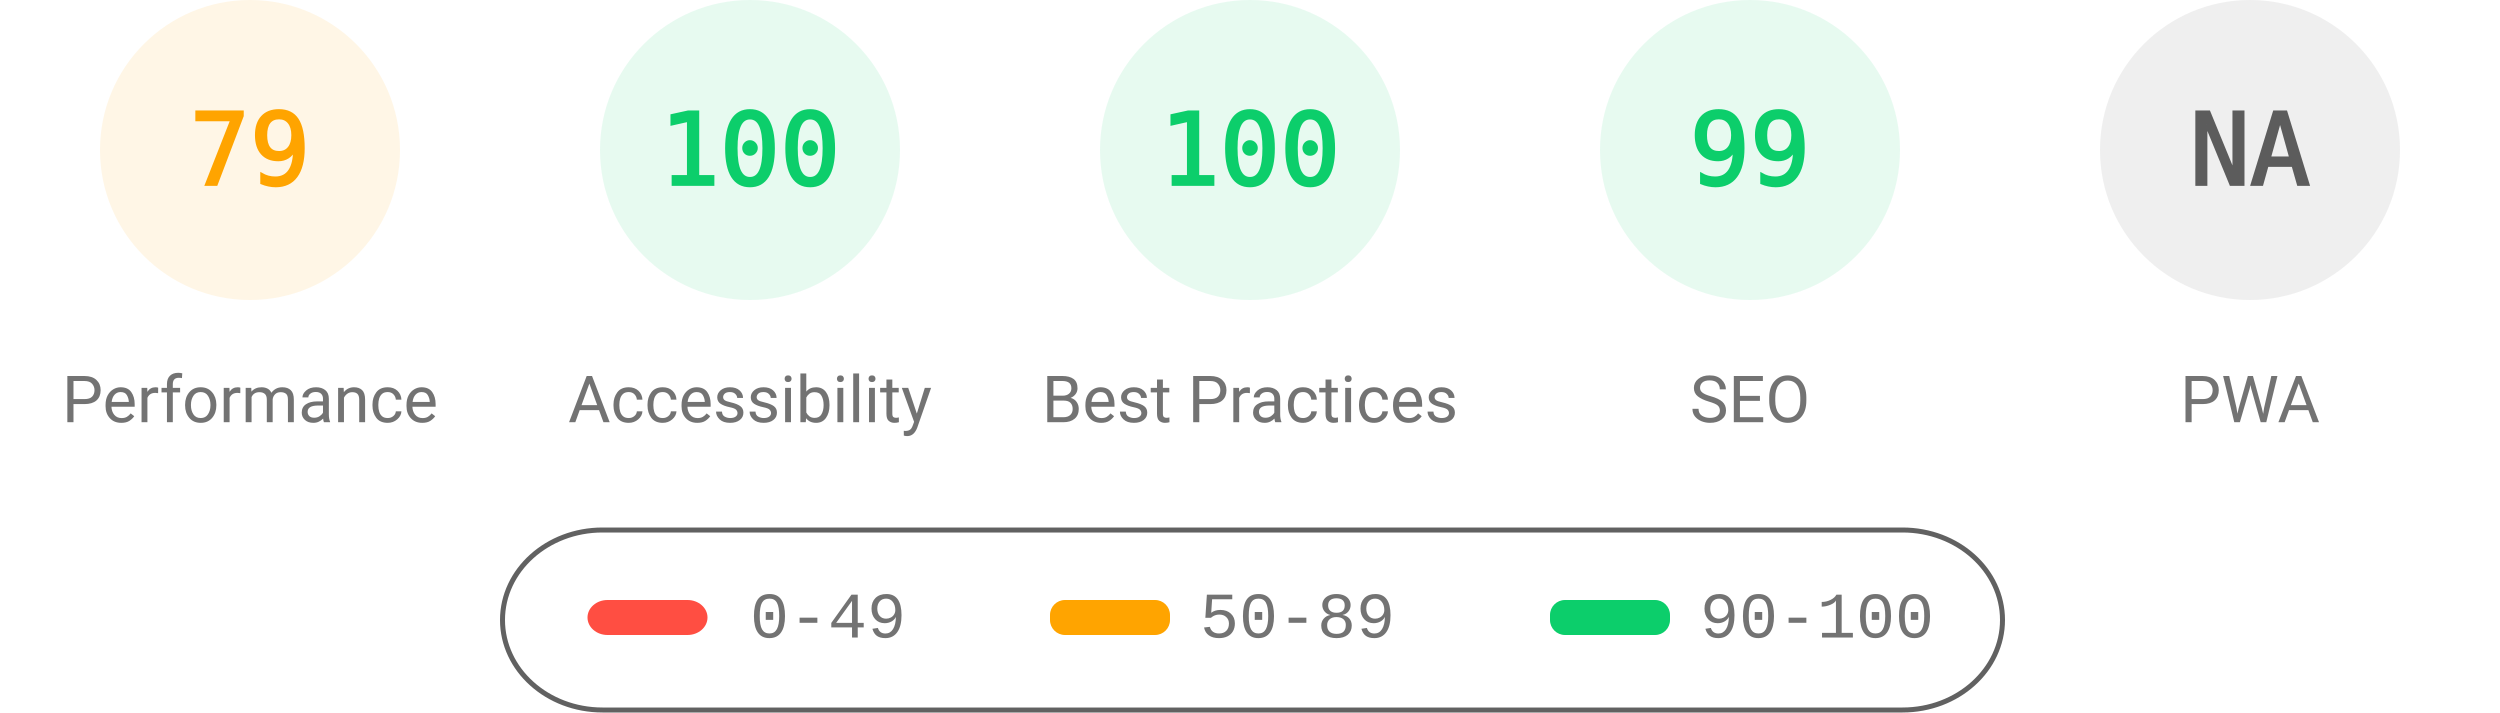
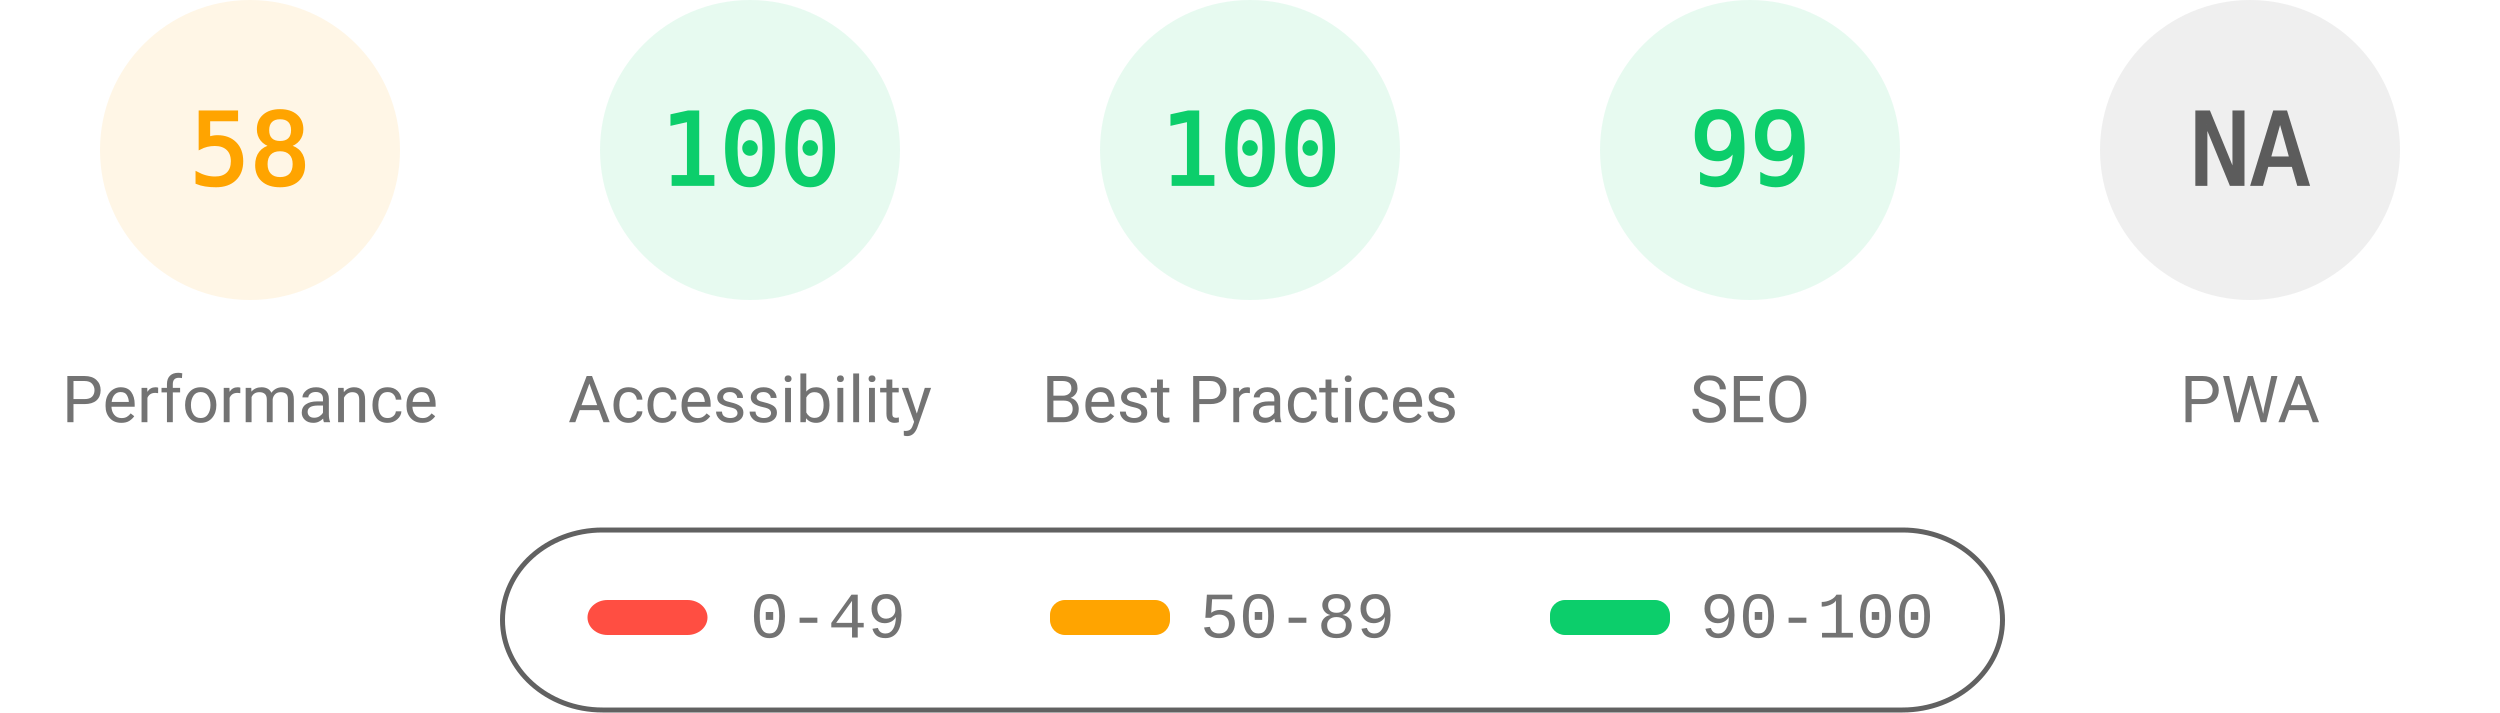
<svg xmlns="http://www.w3.org/2000/svg" fill="none" width="1000" height="285">
  <style>.gauge-base{opacity:.1}.gauge-arc{fill:none;animation-delay:250ms;stroke-linecap:round;transform:rotate(-90deg);transform-origin:100px 60px;animation:load-gauge 1s ease forwards}.guage-text{font-size:40px;font-family:monospace;text-align:center}.guage-red{color:#ff4e42;fill:#ff4e42;stroke:#ff4e42}.guage-orange{color:#ffa400;fill:#ffa400;stroke:#ffa400}.guage-green{color:#0cce6b;fill:#0cce6b;stroke:#0cce6b}.guage-undefined{color:#5c5c5c;fill:#5c5c5c;stroke:#5c5c5c}.guage-title{color:#737373;fill:#737373;stroke:none;font-size:26px;line-height:26px;font-family:Roboto,Halvetica,Arial,sans-serif}@keyframes load-gauge{from{stroke-dasharray:0 352.858}}</style>
  <svg class="guage-div guage-perf guage-orange" viewBox="0 0 200 200" width="200" height="200">
    <circle class="gauge-base" r="56" cx="100" cy="60" stroke-width="8" />
-     <circle class="gauge-arc guage-arc-1" r="56" cx="100" cy="60" stroke-width="8" style="stroke-dasharray:277.968,351.858" />
-     <text class="guage-text" x="100" y="60" alignment-baseline="central" dominant-baseline="central" text-anchor="middle">79</text>
+     <circle class="gauge-arc guage-arc-1" r="56" cx="100" cy="60" stroke-width="8" style="stroke-dasharray:204.078,351.858" />
+     <text class="guage-text" x="100" y="60" alignment-baseline="central" dominant-baseline="central" text-anchor="middle">58</text>
    <text class="guage-title" x="100" y="160" alignment-baseline="central" dominant-baseline="central" text-anchor="middle">Performance</text>
  </svg>
  <svg class="guage-div guage-acc guage-green" viewBox="0 0 200 200" width="200" height="200" x="200">
    <circle class="gauge-base" r="56" cx="100" cy="60" stroke-width="8" />
    <circle class="gauge-arc guage-arc-2" r="56" cx="100" cy="60" stroke-width="8" style="stroke-dasharray:351.858,351.858" />
    <text class="guage-text" x="100" y="60" alignment-baseline="central" dominant-baseline="central" text-anchor="middle">100</text>
    <text class="guage-title" x="100" y="160" alignment-baseline="central" dominant-baseline="central" text-anchor="middle">Accessibility</text>
  </svg>
  <svg class="guage-div guage-best guage-green" viewBox="0 0 200 200" width="200" height="200" x="400">
    <circle class="gauge-base" r="56" cx="100" cy="60" stroke-width="8" />
    <circle class="gauge-arc guage-arc-3" r="56" cx="100" cy="60" stroke-width="8" style="stroke-dasharray:351.858,351.858" />
    <text class="guage-text" x="100" y="60" alignment-baseline="central" dominant-baseline="central" text-anchor="middle">100</text>
    <text class="guage-title" x="100" y="160" alignment-baseline="central" dominant-baseline="central" text-anchor="middle">Best Practices</text>
  </svg>
  <svg class="guage-div guage-seo guage-green" viewBox="0 0 200 200" width="200" height="200" x="600">
    <circle class="gauge-base" r="56" cx="100" cy="60" stroke-width="8" />
    <circle class="gauge-arc guage-arc-4" r="56" cx="100" cy="60" stroke-width="8" style="stroke-dasharray:348.339,351.858" />
    <text class="guage-text" x="100" y="60" alignment-baseline="central" dominant-baseline="central" text-anchor="middle">99</text>
    <text class="guage-title" x="100" y="160" alignment-baseline="central" dominant-baseline="central" text-anchor="middle">SEO</text>
  </svg>
  <svg class="guage-div guage-pwa guage-undefined" viewBox="0 0 200 200" width="200" height="200" x="800">
    <circle class="gauge-base" r="56" cx="100" cy="60" stroke-width="8" />
    <circle class="gauge-arc guage-arc-4" r="56" cx="100" cy="60" stroke-width="8" style="stroke-dasharray:351.858,351.858" />
    <text class="guage-text" x="100" y="60" alignment-baseline="central" dominant-baseline="central" text-anchor="middle">NA</text>
    <text class="guage-title" x="100" y="160" alignment-baseline="central" dominant-baseline="central" text-anchor="middle">PWA</text>
  </svg>
  <svg width="604" height="76" x="200" y="210">
    <path fill="none" id="canvas_background" d="M-1-1h604v80H-1z" />
    <rect fill-opacity="0" stroke="#616161" stroke-width="2" rx="40" id="svg_2" height="72" width="600" y="2" x="1" fill="#000" />
    <rect stroke="#000" rx="8" id="svg_3" height="14" width="48" y="30" x="35" stroke-opacity="null" stroke-width="0" fill="#ff4e42" />
    <rect stroke="#000" rx="6" id="svg_4" height="14" width="48" y="30" x="220" stroke-opacity="null" stroke-width="0" fill="#ffa400" />
    <rect stroke="#000" rx="6" id="svg_5" height="14" width="48" y="30" x="420" stroke-opacity="null" stroke-width="0" fill="#0cce6b" />
    <text xml:space="preserve" text-anchor="start" font-family="'Courier New', Courier, monospace" font-size="26" id="svg_6" y="45" x="100" stroke-opacity="null" stroke-width="0" stroke="#000" fill="#737373">0-49</text>
    <text xml:space="preserve" text-anchor="start" font-family="'Courier New', Courier, monospace" font-size="26" id="svg_7" y="45" x="280" stroke-opacity="null" stroke-width="0" stroke="#000" fill="#737373">50-89</text>
    <text xml:space="preserve" text-anchor="start" font-family="'Courier New', Courier, monospace" font-size="26" id="svg_8" y="45" x="480" stroke-opacity="null" stroke-width="0" stroke="#000" fill="#737373">90-100</text>
  </svg>
</svg>
